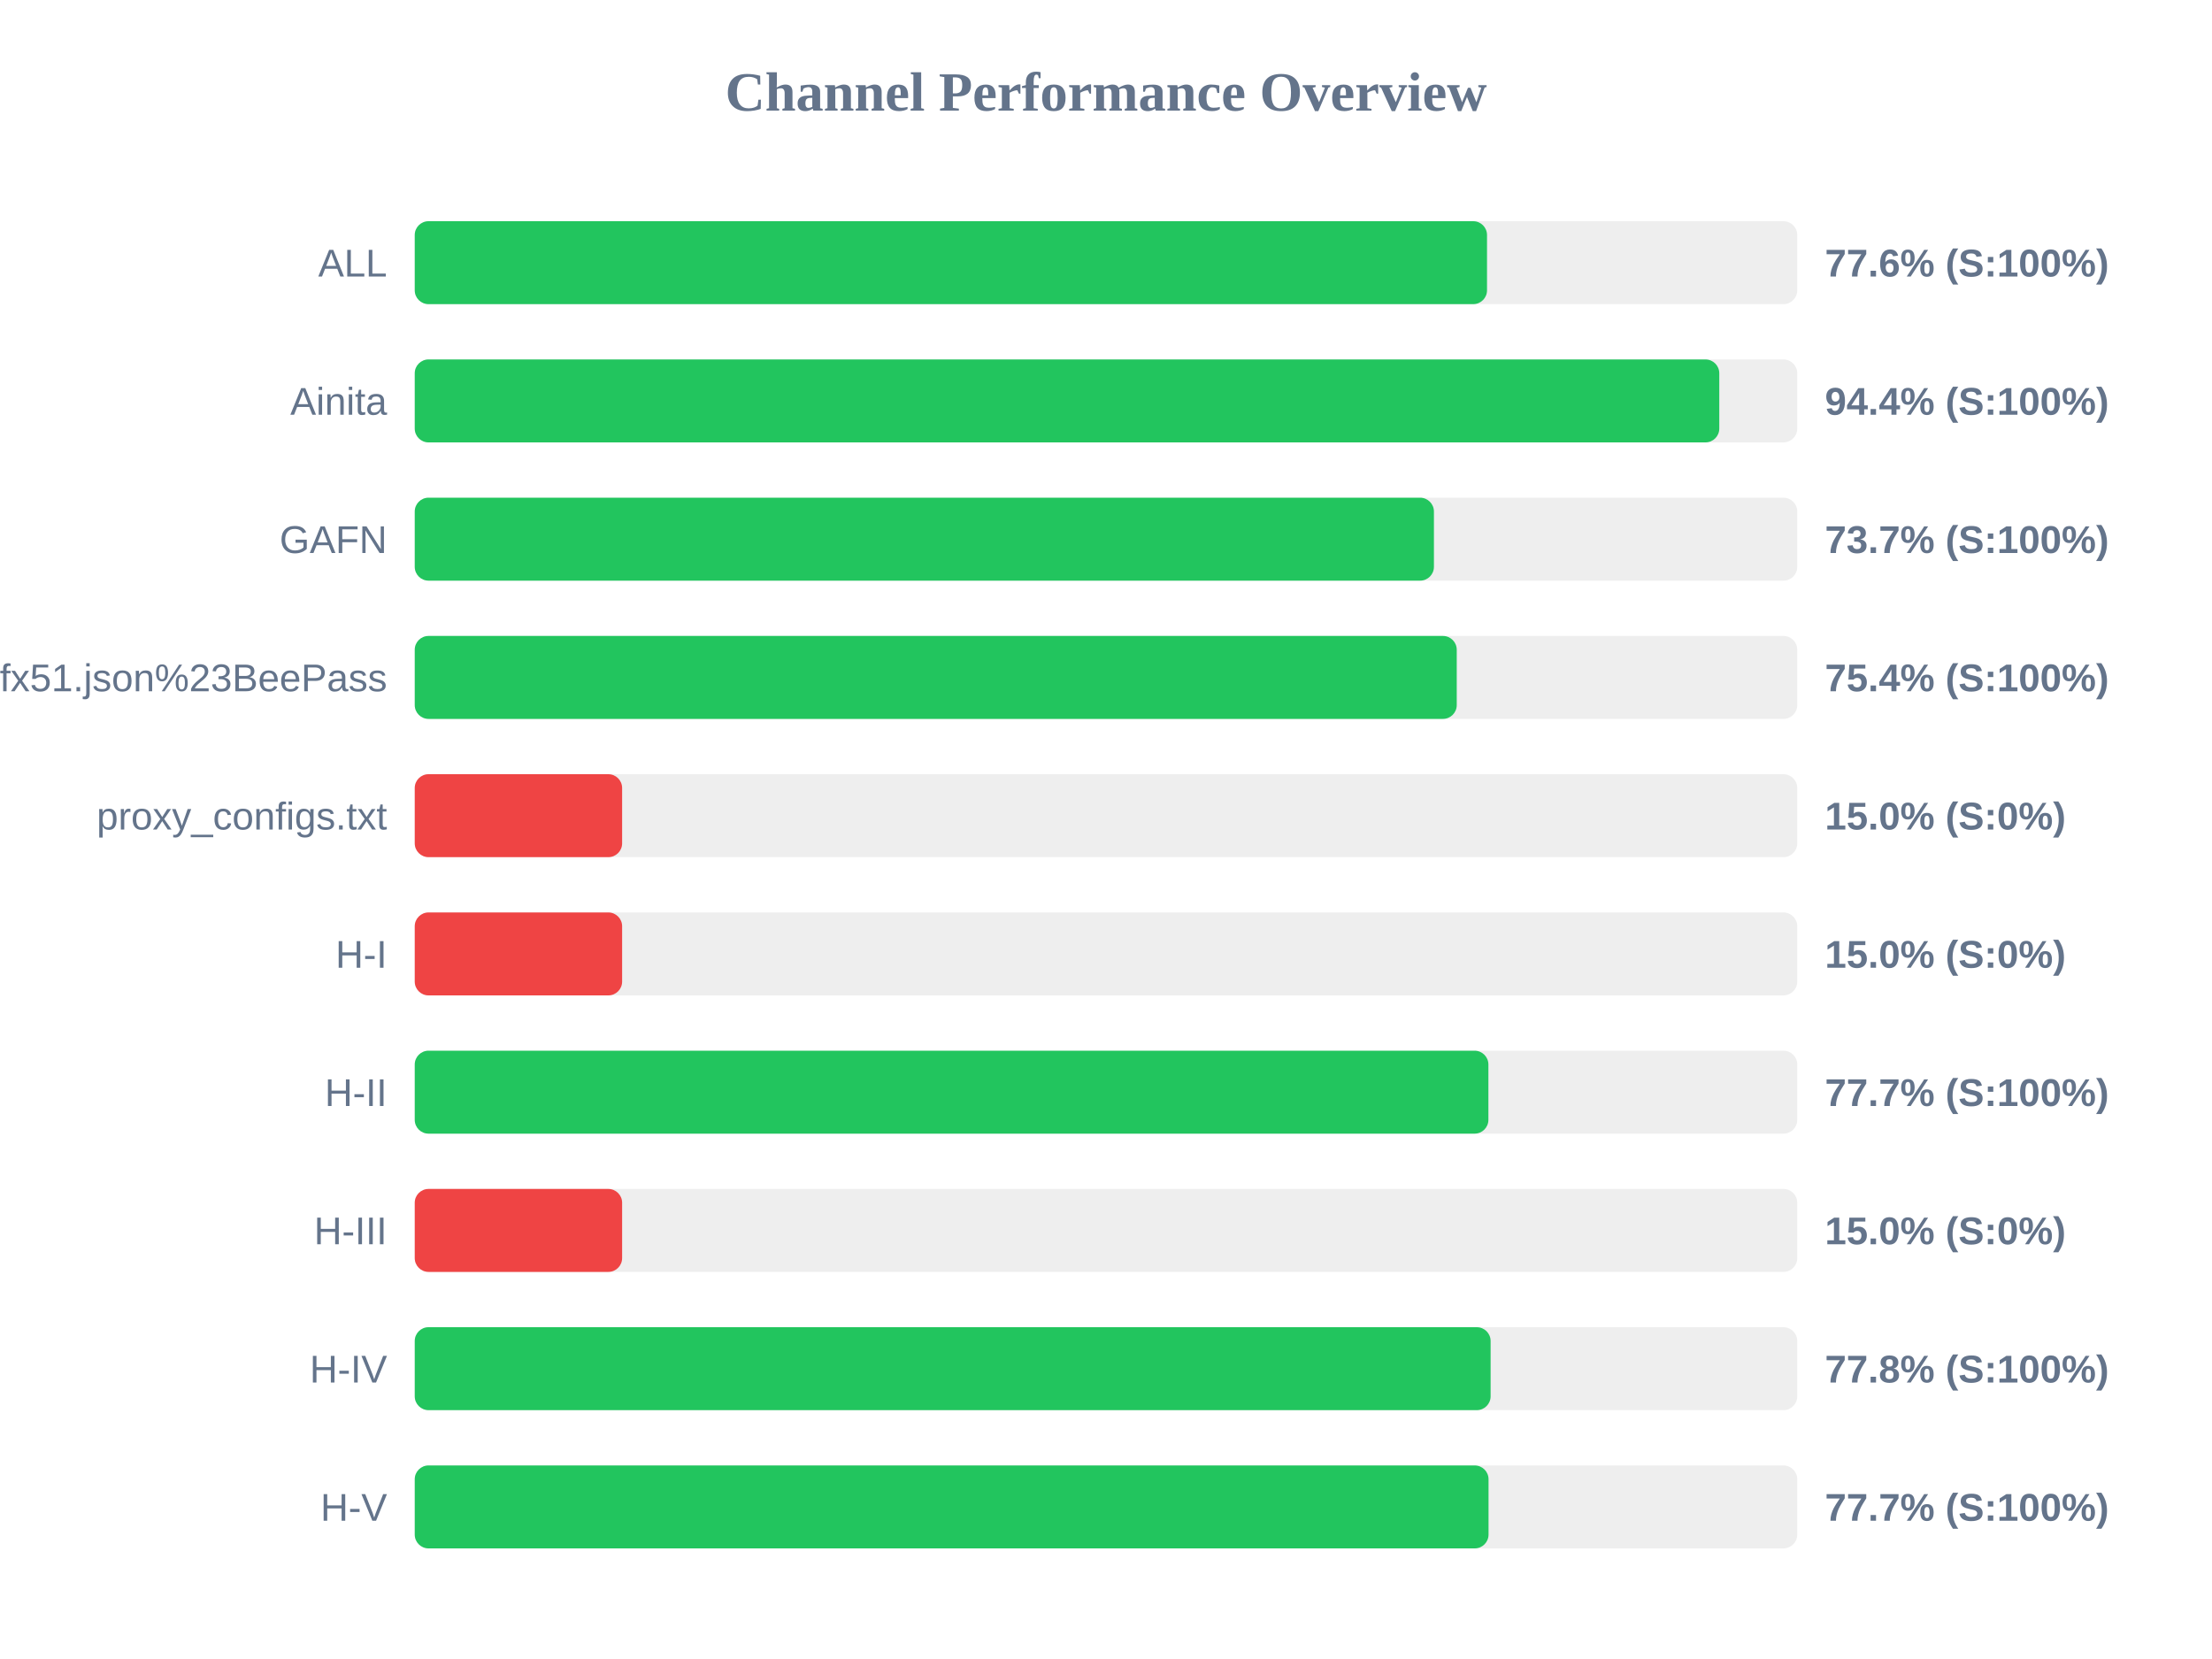
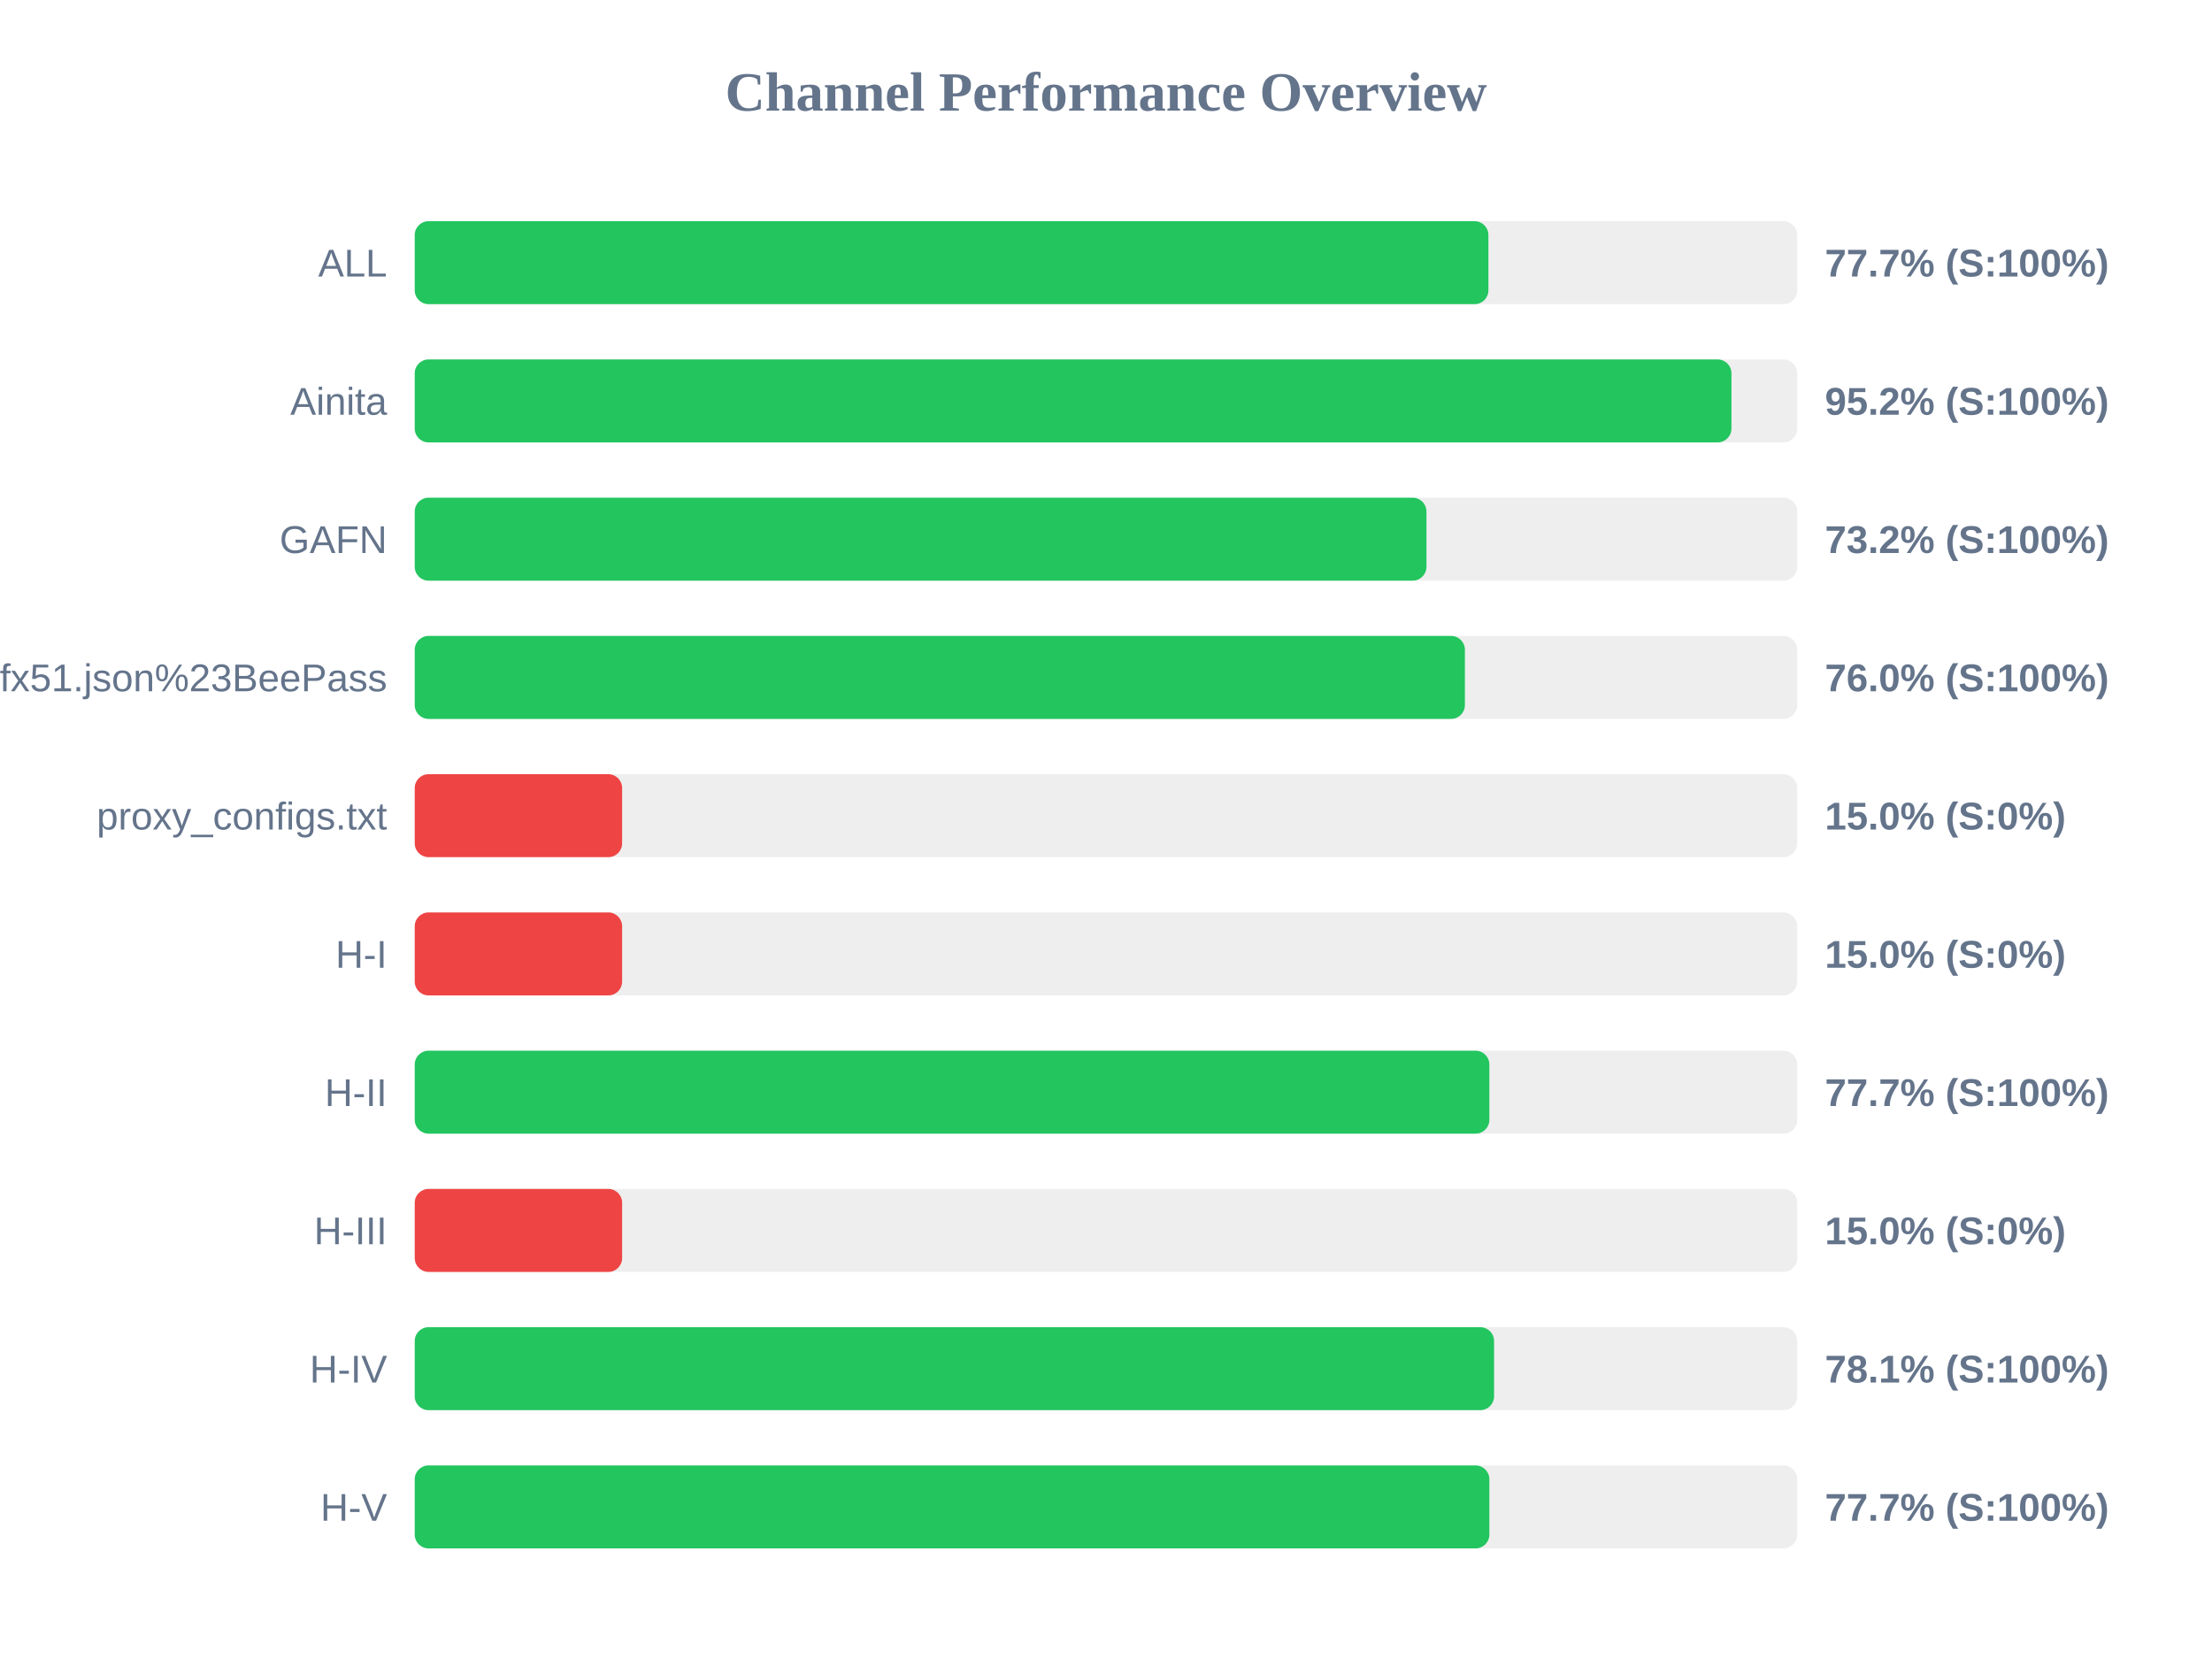
<svg xmlns="http://www.w3.org/2000/svg" width="800" height="600" version="1.1">
  <style>
        .row { font: 14px Arial; fill: #64748b; }
        .score { font: bold 14px Arial; fill: #64748b; }
    </style>
  <text x="400" y="40" text-anchor="middle" font-size="20px" font-weight="bold" fill="#64748b">Channel Performance Overview</text>
  <rect x="150" y="80" width="500" height="30" fill="#eee" rx="5" />
-   <rect x="150" y="80" width="387.8" height="30" fill="#22c55e" rx="5" />
+   <rect x="150" y="80" width="388.3" height="30" fill="#22c55e" rx="5" />
  <text x="140" y="100" text-anchor="end" class="row">ALL</text>
-   <text x="660" y="100" text-anchor="start" class="score">77.6% (S:100%)</text>
+   <text x="660" y="100" text-anchor="start" class="score">77.7% (S:100%)</text>
  <rect x="150" y="130" width="500" height="30" fill="#eee" rx="5" />
-   <rect x="150" y="130" width="471.8" height="30" fill="#22c55e" rx="5" />
+   <rect x="150" y="130" width="476.2" height="30" fill="#22c55e" rx="5" />
  <text x="140" y="150" text-anchor="end" class="row">Ainita</text>
-   <text x="660" y="150" text-anchor="start" class="score">94.4% (S:100%)</text>
+   <text x="660" y="150" text-anchor="start" class="score">95.2% (S:100%)</text>
  <rect x="150" y="180" width="500" height="30" fill="#eee" rx="5" />
-   <rect x="150" y="180" width="368.6" height="30" fill="#22c55e" rx="5" />
+   <rect x="150" y="180" width="365.9" height="30" fill="#22c55e" rx="5" />
  <text x="140" y="200" text-anchor="end" class="row">GAFN</text>
-   <text x="660" y="200" text-anchor="start" class="score">73.7% (S:100%)</text>
+   <text x="660" y="200" text-anchor="start" class="score">73.2% (S:100%)</text>
  <rect x="150" y="230" width="500" height="30" fill="#eee" rx="5" />
-   <rect x="150" y="230" width="376.85" height="30" fill="#22c55e" rx="5" />
+   <rect x="150" y="230" width="379.8" height="30" fill="#22c55e" rx="5" />
  <text x="140" y="250" text-anchor="end" class="row">sub?s=ssconf%3A%2F%2Fs3.amazonaws.com%2Fbeedynconprd%2Fzf38bv6oxi1nv3wfkpmxyfl8yj5fargza3foantoalu16vznl0ckxx7bgf1ufx51.json%23BeePass</text>
-   <text x="660" y="250" text-anchor="start" class="score">75.4% (S:100%)</text>
+   <text x="660" y="250" text-anchor="start" class="score">76.0% (S:100%)</text>
  <rect x="150" y="280" width="500" height="30" fill="#eee" rx="5" />
  <rect x="150" y="280" width="75.0" height="30" fill="#ef4444" rx="5" />
  <text x="140" y="300" text-anchor="end" class="row">proxy_configs.txt</text>
  <text x="660" y="300" text-anchor="start" class="score">15.0% (S:0%)</text>
  <rect x="150" y="330" width="500" height="30" fill="#eee" rx="5" />
  <rect x="150" y="330" width="75.0" height="30" fill="#ef4444" rx="5" />
  <text x="140" y="350" text-anchor="end" class="row">H-I</text>
  <text x="660" y="350" text-anchor="start" class="score">15.0% (S:0%)</text>
  <rect x="150" y="380" width="500" height="30" fill="#eee" rx="5" />
-   <rect x="150" y="380" width="388.3" height="30" fill="#22c55e" rx="5" />
+   <rect x="150" y="380" width="388.65" height="30" fill="#22c55e" rx="5" />
  <text x="140" y="400" text-anchor="end" class="row">H-II</text>
  <text x="660" y="400" text-anchor="start" class="score">77.7% (S:100%)</text>
  <rect x="150" y="430" width="500" height="30" fill="#eee" rx="5" />
  <rect x="150" y="430" width="75.0" height="30" fill="#ef4444" rx="5" />
  <text x="140" y="450" text-anchor="end" class="row">H-III</text>
  <text x="660" y="450" text-anchor="start" class="score">15.0% (S:0%)</text>
  <rect x="150" y="480" width="500" height="30" fill="#eee" rx="5" />
-   <rect x="150" y="480" width="389.1" height="30" fill="#22c55e" rx="5" />
+   <rect x="150" y="480" width="390.35" height="30" fill="#22c55e" rx="5" />
  <text x="140" y="500" text-anchor="end" class="row">H-IV</text>
-   <text x="660" y="500" text-anchor="start" class="score">77.8% (S:100%)</text>
+   <text x="660" y="500" text-anchor="start" class="score">78.1% (S:100%)</text>
  <rect x="150" y="530" width="500" height="30" fill="#eee" rx="5" />
-   <rect x="150" y="530" width="388.35" height="30" fill="#22c55e" rx="5" />
+   <rect x="150" y="530" width="388.65" height="30" fill="#22c55e" rx="5" />
  <text x="140" y="550" text-anchor="end" class="row">H-V</text>
  <text x="660" y="550" text-anchor="start" class="score">77.7% (S:100%)</text>
</svg>
